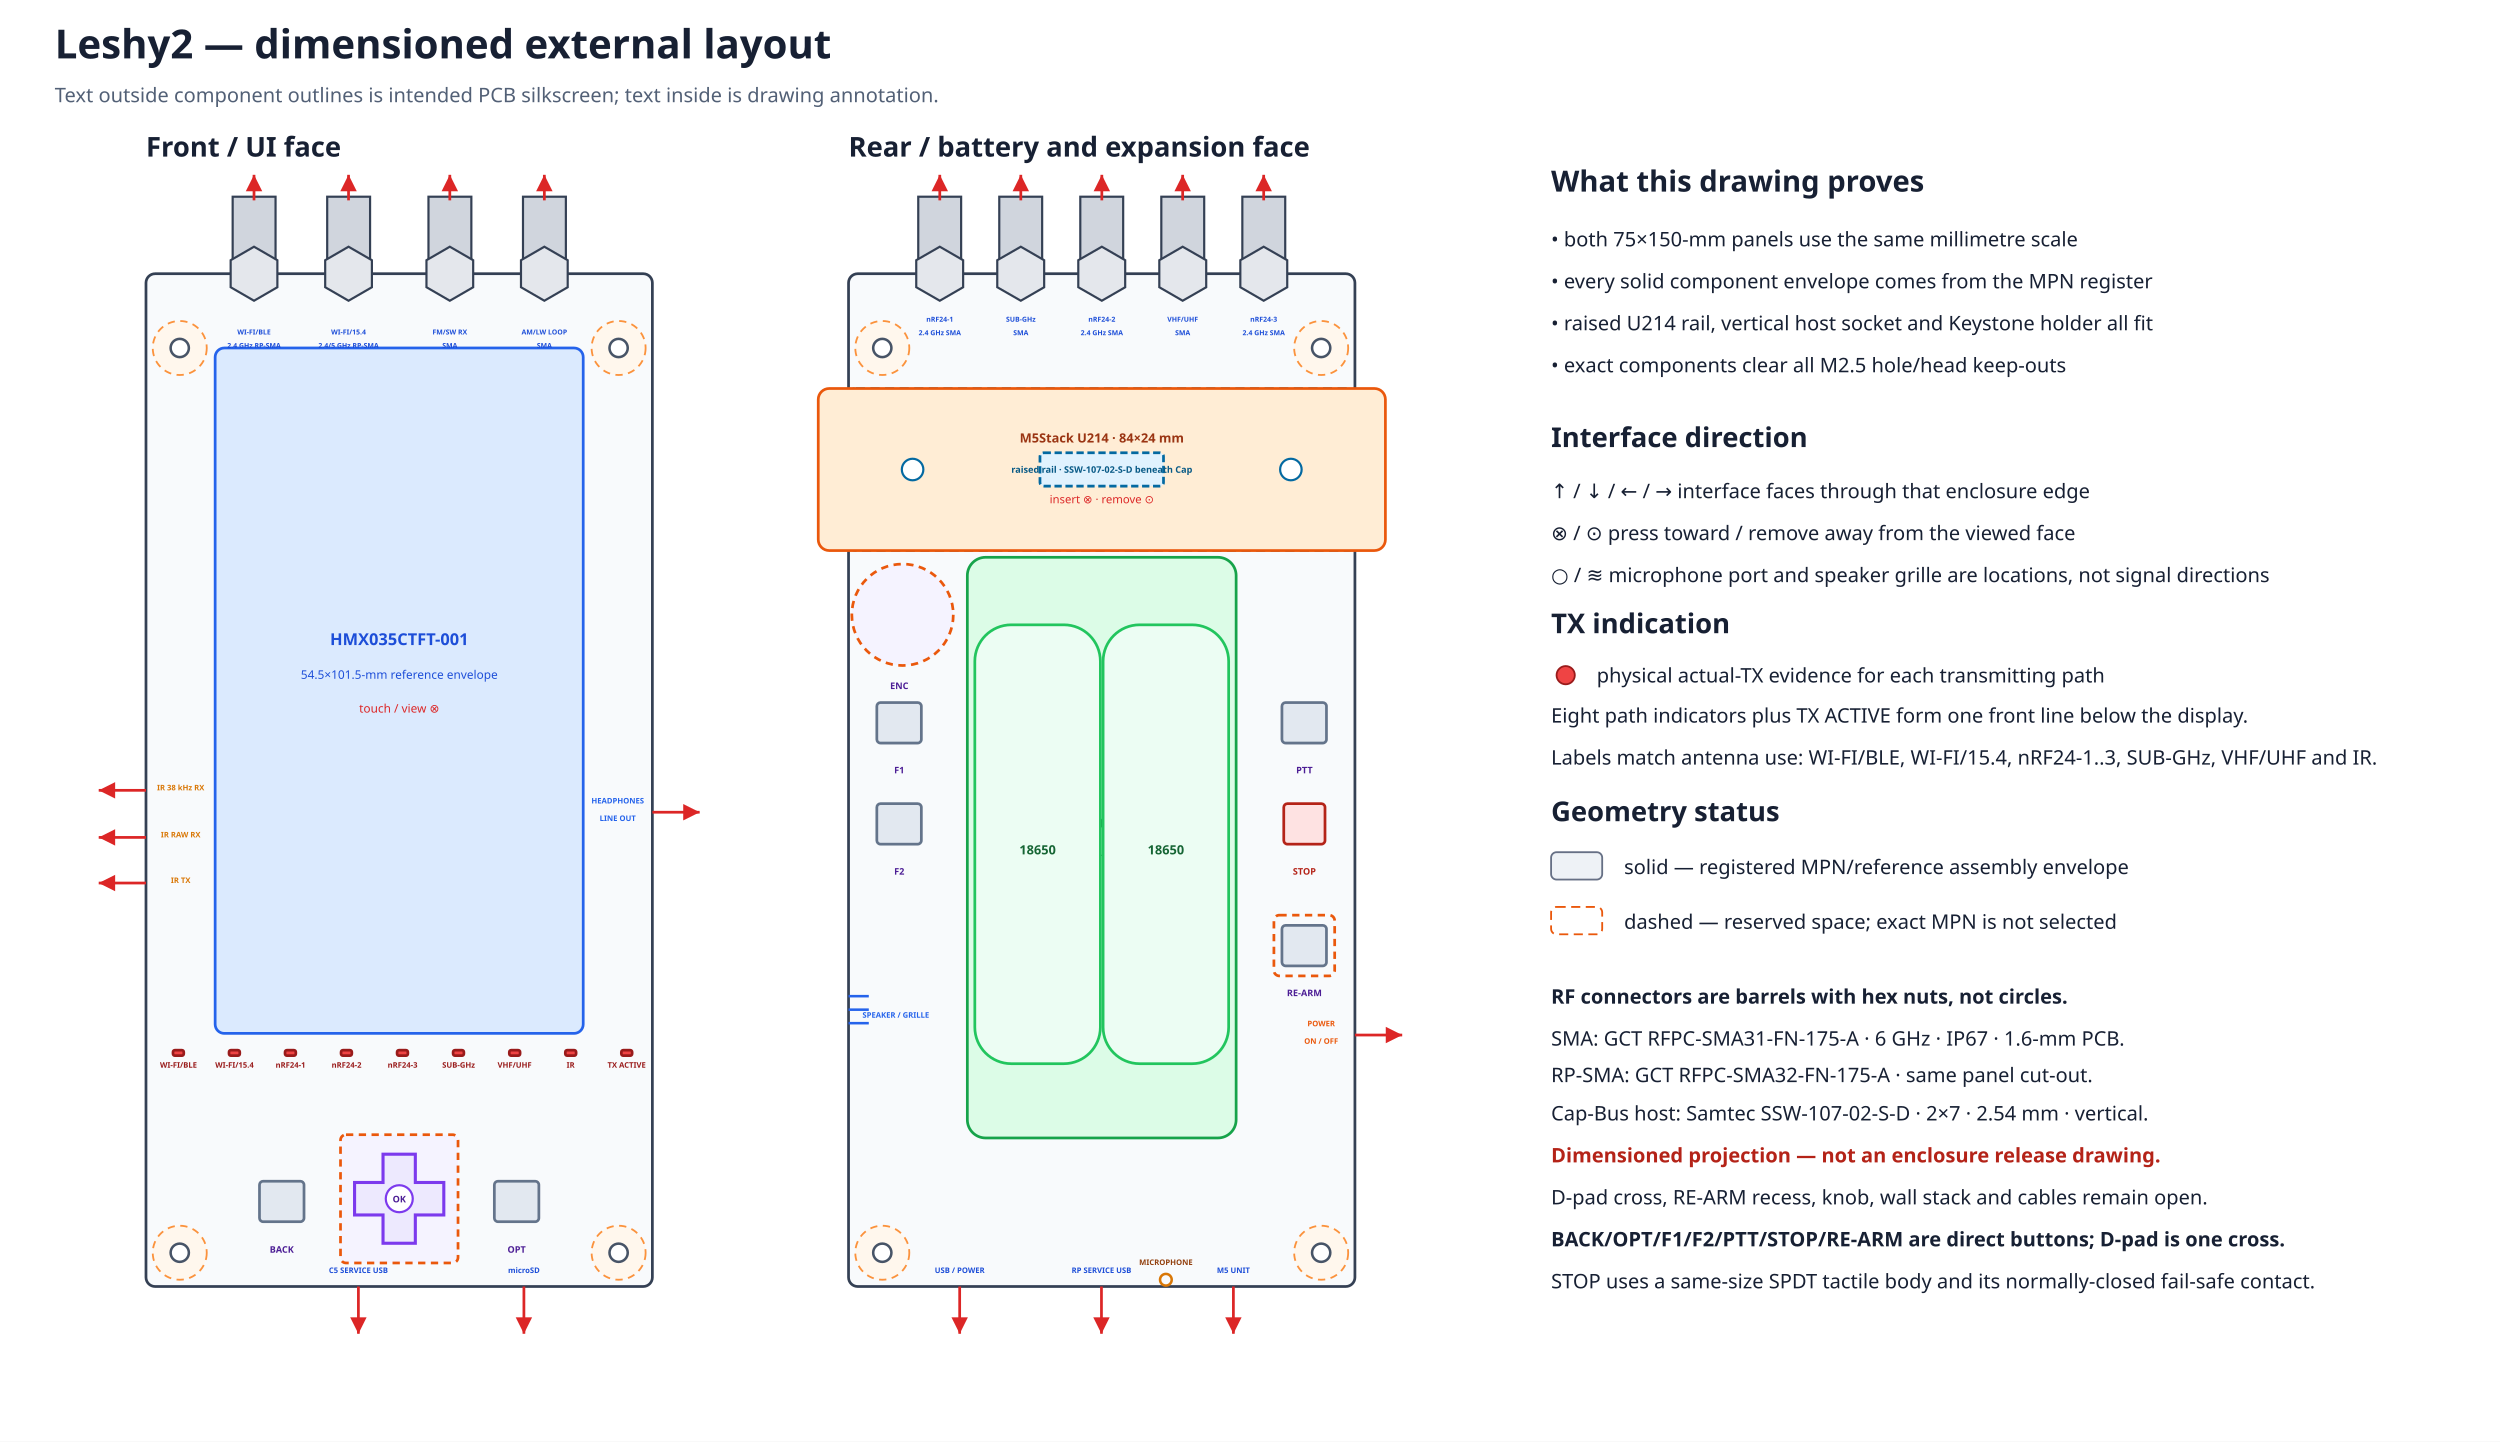
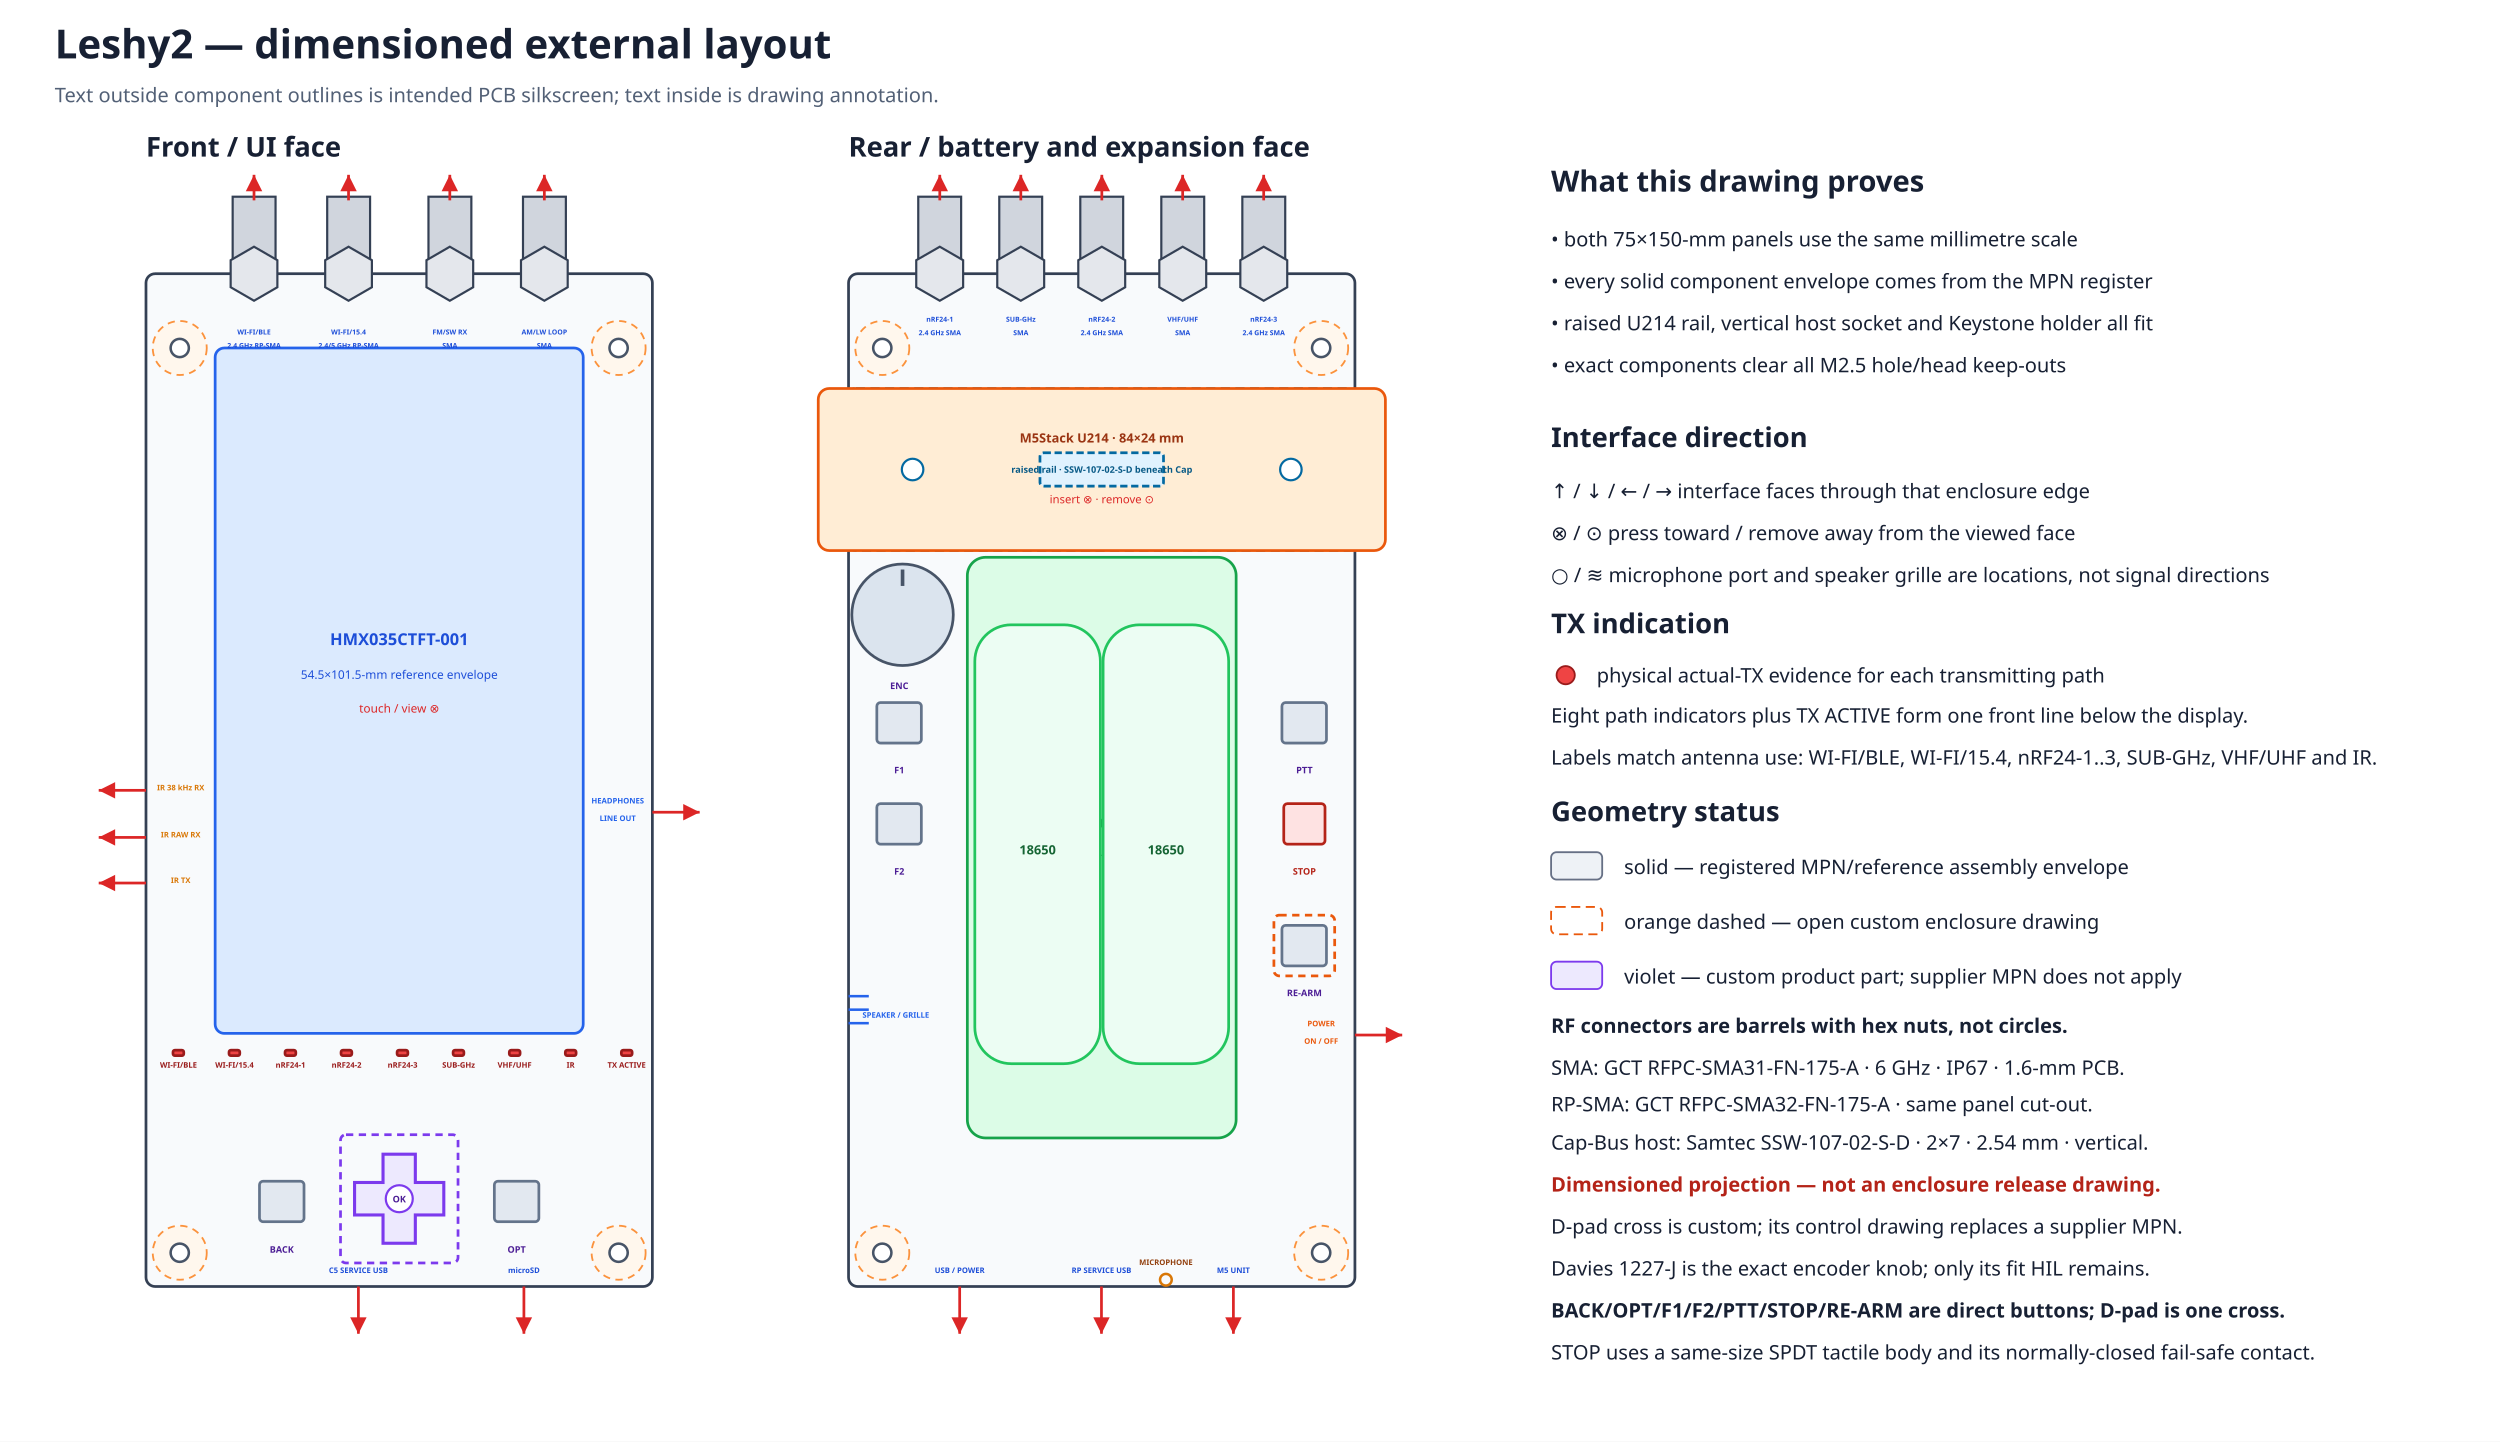
<svg xmlns="http://www.w3.org/2000/svg" width="1370" height="790" viewBox="0 0 1370 790">
  <defs>
    <marker id="arrow" markerWidth="8" markerHeight="8" refX="6" refY="3" orient="auto">
      <path d="M0,0 L6,3 L0,6 Z" fill="#dc2626" />
    </marker>
  </defs>
  <rect width="100%" height="100%" fill="#ffffff" />
  <text x="30.0" y="32.0" font-family="sans-serif" font-size="22" font-weight="bold" text-anchor="start" fill="#172033">Leshy2 — dimensioned external layout</text>
  <text x="30.0" y="56.0" font-family="sans-serif" font-size="11" font-weight="normal" text-anchor="start" fill="#526076">Text outside component outlines is intended PCB silkscreen; text inside is drawing annotation.</text>
  <text x="80.0" y="85.8" font-family="sans-serif" font-size="15" font-weight="bold" text-anchor="start" fill="#172033">Front / UI face</text>
  <rect x="80.0" y="150.0" width="277.5" height="555.0" rx="5" fill="#f8fafc" stroke="#344054" stroke-width="1.5" />
  <circle cx="98.5" cy="190.7" r="14.8" fill="#fff7ed" stroke="#fb923c" stroke-width="1" stroke-dasharray="4 3" />
  <circle cx="98.5" cy="190.7" r="5.0" fill="white" stroke="#475467" stroke-width="1.4" />
  <circle cx="339.0" cy="190.7" r="14.8" fill="#fff7ed" stroke="#fb923c" stroke-width="1" stroke-dasharray="4 3" />
  <circle cx="339.0" cy="190.7" r="5.0" fill="white" stroke="#475467" stroke-width="1.4" />
  <circle cx="98.5" cy="686.5" r="14.8" fill="#fff7ed" stroke="#fb923c" stroke-width="1" stroke-dasharray="4 3" />
  <circle cx="98.5" cy="686.5" r="5.0" fill="white" stroke="#475467" stroke-width="1.4" />
  <circle cx="339.0" cy="686.5" r="14.8" fill="#fff7ed" stroke="#fb923c" stroke-width="1" stroke-dasharray="4 3" />
  <circle cx="339.0" cy="686.5" r="5.0" fill="white" stroke="#475467" stroke-width="1.4" />
  <text x="465.0" y="85.8" font-family="sans-serif" font-size="15" font-weight="bold" text-anchor="start" fill="#172033">Rear / battery and expansion face</text>
  <rect x="465.0" y="150.0" width="277.5" height="555.0" rx="5" fill="#f8fafc" stroke="#344054" stroke-width="1.5" />
  <circle cx="483.5" cy="190.7" r="14.8" fill="#fff7ed" stroke="#fb923c" stroke-width="1" stroke-dasharray="4 3" />
  <circle cx="483.5" cy="190.7" r="5.0" fill="white" stroke="#475467" stroke-width="1.4" />
  <circle cx="724.0" cy="190.7" r="14.8" fill="#fff7ed" stroke="#fb923c" stroke-width="1" stroke-dasharray="4 3" />
  <circle cx="724.0" cy="190.7" r="5.0" fill="white" stroke="#475467" stroke-width="1.4" />
  <circle cx="483.5" cy="686.5" r="14.8" fill="#fff7ed" stroke="#fb923c" stroke-width="1" stroke-dasharray="4 3" />
  <circle cx="483.5" cy="686.5" r="5.0" fill="white" stroke="#475467" stroke-width="1.4" />
  <circle cx="724.0" cy="686.5" r="14.8" fill="#fff7ed" stroke="#fb923c" stroke-width="1" stroke-dasharray="4 3" />
  <circle cx="724.0" cy="686.5" r="5.0" fill="white" stroke="#475467" stroke-width="1.4" />
  <rect x="465.0" y="212.9" width="277.5" height="88.8" rx="4" fill="#f0f9ff" stroke="#0284c7" stroke-width="1.5" stroke-dasharray="5 3" />
  <rect x="448.4" y="212.9" width="310.8" height="88.8" rx="6" fill="#ffedd5" stroke="#ea580c" stroke-width="1.5" />
  <rect x="569.9" y="248.1" width="67.7" height="18.3" rx="2" fill="#e0f2fe" stroke="#0369a1" stroke-width="1.5" stroke-dasharray="4 2" />
  <circle cx="500.1" cy="257.3" r="5.9" fill="#ffffff" stroke="#0369a1" stroke-width="1.2" />
  <circle cx="707.4" cy="257.3" r="5.9" fill="#ffffff" stroke="#0369a1" stroke-width="1.2" />
  <text x="603.8" y="242.5" font-family="sans-serif" font-size="7.0" font-weight="bold" text-anchor="middle" fill="#9a3412">M5Stack U214 · 84×24 mm</text>
  <text x="603.8" y="259.1" font-family="sans-serif" font-size="5.0" font-weight="bold" text-anchor="middle" fill="#075985">raised rail · SSW-107-02-S-D beneath Cap</text>
  <text x="603.8" y="275.8" font-family="sans-serif" font-size="6.2" font-weight="normal" text-anchor="middle" fill="#dc2626">insert ⊗ · remove ⊙</text>
  <rect x="503.2" y="107.8" width="23.5" height="42.2" fill="#d0d5dd" stroke="#344054" stroke-width="1.2" />
  <polygon points="527.8,157.4 515.0,164.8 502.1,157.4 502.1,142.6 515.0,135.2 527.8,142.6" fill="#e4e7ec" stroke="#344054" stroke-width="1.2" />
  <path d="M515.0 109.8 V95.8" stroke="#dc2626" stroke-width="1.5" marker-end="url(#arrow)" />
  <text data-layer="pcb-silkscreen" x="515.0" y="176.3" font-family="sans-serif" font-size="3.8" font-weight="bold" text-anchor="middle" fill="#1d4ed8">nRF24-1</text>
  <text data-layer="pcb-silkscreen" x="515.0" y="183.7" font-family="sans-serif" font-size="3.8" font-weight="bold" text-anchor="middle" fill="#1d4ed8">2.4 GHz SMA</text>
  <rect x="547.6" y="107.8" width="23.5" height="42.2" fill="#d0d5dd" stroke="#344054" stroke-width="1.2" />
  <polygon points="572.2,157.4 559.4,164.8 546.5,157.4 546.5,142.6 559.4,135.2 572.2,142.6" fill="#e4e7ec" stroke="#344054" stroke-width="1.2" />
  <path d="M559.4 109.8 V95.8" stroke="#dc2626" stroke-width="1.5" marker-end="url(#arrow)" />
  <text data-layer="pcb-silkscreen" x="559.4" y="176.3" font-family="sans-serif" font-size="3.8" font-weight="bold" text-anchor="middle" fill="#1d4ed8">SUB-GHz</text>
  <text data-layer="pcb-silkscreen" x="559.4" y="183.7" font-family="sans-serif" font-size="3.8" font-weight="bold" text-anchor="middle" fill="#1d4ed8">SMA</text>
  <rect x="592.0" y="107.8" width="23.5" height="42.2" fill="#d0d5dd" stroke="#344054" stroke-width="1.2" />
  <polygon points="616.6,157.4 603.8,164.8 590.9,157.4 590.9,142.6 603.8,135.2 616.6,142.6" fill="#e4e7ec" stroke="#344054" stroke-width="1.2" />
  <path d="M603.8 109.8 V95.8" stroke="#dc2626" stroke-width="1.5" marker-end="url(#arrow)" />
  <text data-layer="pcb-silkscreen" x="603.8" y="176.3" font-family="sans-serif" font-size="3.8" font-weight="bold" text-anchor="middle" fill="#1d4ed8">nRF24-2</text>
  <text data-layer="pcb-silkscreen" x="603.8" y="183.7" font-family="sans-serif" font-size="3.8" font-weight="bold" text-anchor="middle" fill="#1d4ed8">2.4 GHz SMA</text>
  <rect x="636.4" y="107.8" width="23.5" height="42.2" fill="#d0d5dd" stroke="#344054" stroke-width="1.2" />
  <polygon points="661.0,157.4 648.1,164.8 635.3,157.4 635.3,142.6 648.1,135.2 661.0,142.6" fill="#e4e7ec" stroke="#344054" stroke-width="1.2" />
  <path d="M648.1 109.8 V95.8" stroke="#dc2626" stroke-width="1.5" marker-end="url(#arrow)" />
  <text data-layer="pcb-silkscreen" x="648.1" y="176.3" font-family="sans-serif" font-size="3.8" font-weight="bold" text-anchor="middle" fill="#1d4ed8">VHF/UHF</text>
  <text data-layer="pcb-silkscreen" x="648.1" y="183.7" font-family="sans-serif" font-size="3.8" font-weight="bold" text-anchor="middle" fill="#1d4ed8">SMA</text>
  <rect x="680.8" y="107.8" width="23.5" height="42.2" fill="#d0d5dd" stroke="#344054" stroke-width="1.2" />
  <polygon points="705.4,157.4 692.5,164.8 679.7,157.4 679.7,142.6 692.5,135.2 705.4,142.6" fill="#e4e7ec" stroke="#344054" stroke-width="1.2" />
  <path d="M692.5 109.8 V95.8" stroke="#dc2626" stroke-width="1.5" marker-end="url(#arrow)" />
  <text data-layer="pcb-silkscreen" x="692.5" y="176.3" font-family="sans-serif" font-size="3.8" font-weight="bold" text-anchor="middle" fill="#1d4ed8">nRF24-3</text>
  <text data-layer="pcb-silkscreen" x="692.5" y="183.7" font-family="sans-serif" font-size="3.8" font-weight="bold" text-anchor="middle" fill="#1d4ed8">2.4 GHz SMA</text>
  <rect x="117.9" y="190.7" width="201.7" height="375.6" rx="5" fill="#dbeafe" stroke="#2563eb" stroke-width="1.5" />
  <text x="218.8" y="353.5" font-family="sans-serif" font-size="9" font-weight="bold" text-anchor="middle" fill="#1d4ed8">HMX035CTFT-001</text>
  <text x="218.8" y="372.0" font-family="sans-serif" font-size="6.5" font-weight="normal" text-anchor="middle" fill="#1d4ed8">54.5×101.5-mm reference envelope</text>
  <text x="218.8" y="390.5" font-family="sans-serif" font-size="6.5" font-weight="normal" text-anchor="middle" fill="#dc2626">touch / view ⊗</text>
  <rect x="127.5" y="107.8" width="23.5" height="42.2" fill="#d0d5dd" stroke="#344054" stroke-width="1.2" />
  <polygon points="152.0,157.4 139.2,164.8 126.4,157.4 126.4,142.6 139.2,135.2 152.0,142.6" fill="#e4e7ec" stroke="#344054" stroke-width="1.2" />
  <path d="M139.2 109.8 V95.8" stroke="#dc2626" stroke-width="1.5" marker-end="url(#arrow)" />
  <text data-layer="pcb-silkscreen" x="139.2" y="183.3" font-family="sans-serif" font-size="3.8" font-weight="bold" text-anchor="middle" fill="#1d4ed8">WI-FI/BLE</text>
  <text data-layer="pcb-silkscreen" x="139.2" y="190.7" font-family="sans-serif" font-size="3.8" font-weight="bold" text-anchor="middle" fill="#1d4ed8">2.4 GHz RP-SMA</text>
  <rect x="179.3" y="107.8" width="23.5" height="42.2" fill="#d0d5dd" stroke="#344054" stroke-width="1.2" />
  <polygon points="203.8,157.4 191.0,164.8 178.2,157.4 178.2,142.6 191.0,135.2 203.8,142.6" fill="#e4e7ec" stroke="#344054" stroke-width="1.2" />
  <path d="M191.0 109.8 V95.8" stroke="#dc2626" stroke-width="1.5" marker-end="url(#arrow)" />
  <text data-layer="pcb-silkscreen" x="191.0" y="183.3" font-family="sans-serif" font-size="3.8" font-weight="bold" text-anchor="middle" fill="#1d4ed8">WI-FI/15.4</text>
  <text data-layer="pcb-silkscreen" x="191.0" y="190.7" font-family="sans-serif" font-size="3.8" font-weight="bold" text-anchor="middle" fill="#1d4ed8">2.4/5 GHz RP-SMA</text>
  <rect x="234.8" y="107.8" width="23.5" height="42.2" fill="#d0d5dd" stroke="#344054" stroke-width="1.2" />
  <polygon points="259.3,157.4 246.5,164.8 233.7,157.4 233.7,142.6 246.5,135.2 259.3,142.6" fill="#e4e7ec" stroke="#344054" stroke-width="1.2" />
  <path d="M246.5 109.8 V95.8" stroke="#dc2626" stroke-width="1.5" marker-end="url(#arrow)" />
  <text data-layer="pcb-silkscreen" x="246.5" y="183.3" font-family="sans-serif" font-size="3.8" font-weight="bold" text-anchor="middle" fill="#1d4ed8">FM/SW RX</text>
  <text data-layer="pcb-silkscreen" x="246.5" y="190.7" font-family="sans-serif" font-size="3.8" font-weight="bold" text-anchor="middle" fill="#1d4ed8">SMA</text>
  <rect x="286.6" y="107.8" width="23.5" height="42.2" fill="#d0d5dd" stroke="#344054" stroke-width="1.2" />
  <polygon points="311.1,157.4 298.3,164.8 285.5,157.4 285.5,142.6 298.3,135.2 311.1,142.6" fill="#e4e7ec" stroke="#344054" stroke-width="1.2" />
  <path d="M298.3 109.8 V95.8" stroke="#dc2626" stroke-width="1.5" marker-end="url(#arrow)" />
  <text data-layer="pcb-silkscreen" x="298.3" y="183.3" font-family="sans-serif" font-size="3.8" font-weight="bold" text-anchor="middle" fill="#1d4ed8">AM/LW LOOP</text>
  <text data-layer="pcb-silkscreen" x="298.3" y="190.7" font-family="sans-serif" font-size="3.8" font-weight="bold" text-anchor="middle" fill="#1d4ed8">SMA</text>
  <rect x="94.8" y="575.5" width="5.9" height="3.0" rx="1" fill="#ef4444" stroke="#991b1b" stroke-width="1.5" />
  <text data-layer="pcb-silkscreen" x="97.8" y="585.1" font-family="sans-serif" font-size="4.2" font-weight="bold" text-anchor="middle" fill="#991b1b">WI-FI/BLE</text>
  <rect x="125.5" y="575.5" width="5.9" height="3.0" rx="1" fill="#ef4444" stroke="#991b1b" stroke-width="1.5" />
  <text data-layer="pcb-silkscreen" x="128.5" y="585.1" font-family="sans-serif" font-size="4.2" font-weight="bold" text-anchor="middle" fill="#991b1b">WI-FI/15.4</text>
  <rect x="156.2" y="575.5" width="5.9" height="3.0" rx="1" fill="#ef4444" stroke="#991b1b" stroke-width="1.5" />
  <text data-layer="pcb-silkscreen" x="159.2" y="585.1" font-family="sans-serif" font-size="4.2" font-weight="bold" text-anchor="middle" fill="#991b1b">nRF24-1</text>
  <rect x="186.9" y="575.5" width="5.9" height="3.0" rx="1" fill="#ef4444" stroke="#991b1b" stroke-width="1.5" />
  <text data-layer="pcb-silkscreen" x="189.9" y="585.1" font-family="sans-serif" font-size="4.2" font-weight="bold" text-anchor="middle" fill="#991b1b">nRF24-2</text>
  <rect x="217.6" y="575.5" width="5.9" height="3.0" rx="1" fill="#ef4444" stroke="#991b1b" stroke-width="1.5" />
  <text data-layer="pcb-silkscreen" x="220.6" y="585.1" font-family="sans-serif" font-size="4.2" font-weight="bold" text-anchor="middle" fill="#991b1b">nRF24-3</text>
  <rect x="248.3" y="575.5" width="5.9" height="3.0" rx="1" fill="#ef4444" stroke="#991b1b" stroke-width="1.5" />
  <text data-layer="pcb-silkscreen" x="251.3" y="585.1" font-family="sans-serif" font-size="4.2" font-weight="bold" text-anchor="middle" fill="#991b1b">SUB-GHz</text>
  <rect x="279.1" y="575.5" width="5.9" height="3.0" rx="1" fill="#ef4444" stroke="#991b1b" stroke-width="1.5" />
  <text data-layer="pcb-silkscreen" x="282.0" y="585.1" font-family="sans-serif" font-size="4.2" font-weight="bold" text-anchor="middle" fill="#991b1b">VHF/UHF</text>
  <rect x="309.8" y="575.5" width="5.9" height="3.0" rx="1" fill="#ef4444" stroke="#991b1b" stroke-width="1.5" />
  <text data-layer="pcb-silkscreen" x="312.7" y="585.1" font-family="sans-serif" font-size="4.2" font-weight="bold" text-anchor="middle" fill="#991b1b">IR</text>
  <rect x="340.5" y="575.5" width="5.9" height="3.0" rx="1" fill="#ef4444" stroke="#991b1b" stroke-width="1.5" />
  <text data-layer="pcb-silkscreen" x="343.4" y="585.1" font-family="sans-serif" font-size="4.2" font-weight="bold" text-anchor="middle" fill="#991b1b">TX ACTIVE</text>
  <rect x="142.2" y="647.3" width="24.4" height="22.2" rx="2" fill="#e2e8f0" stroke="#64748b" stroke-width="1.5" data-instance="ui_switch_back" data-direct-press="true" />
  <rect x="270.9" y="647.3" width="24.4" height="22.2" rx="2" fill="#e2e8f0" stroke="#64748b" stroke-width="1.5" data-instance="ui_switch_opt" data-direct-press="true" />
-   <rect x="186.6" y="621.8" width="64.4" height="70.3" rx="3" fill="#f5f3ff" stroke="#ea580c" stroke-width="1.5" stroke-dasharray="4 3" />
-   <polygon points="209.9,632.5 227.6,632.5 227.6,648.0 243.2,648.0 243.2,665.8 227.6,665.8 227.6,681.3 209.9,681.3 209.9,665.8 194.3,665.8 194.3,648.0 209.9,648.0" fill="#ede9fe" stroke="#7c3aed" stroke-width="1.7" data-part="single-D-pad-cross" />
+   <rect x="186.6" y="621.8" width="64.4" height="70.3" rx="3" fill="none" stroke="#7c3aed" stroke-width="1.5" stroke-dasharray="4 3" data-reserve-class="custom_actuator" />
+   <polygon points="209.9,632.5 227.6,632.5 227.6,648.0 243.2,648.0 243.2,665.8 227.6,665.8 227.6,681.3 209.9,681.3 209.9,665.8 194.3,665.8 194.3,648.0 209.9,648.0" fill="#ede9fe" stroke="#7c3aed" stroke-width="1.7" data-part="single-D-pad-cross" data-manufacturing-class="custom-actuator" />
  <circle cx="218.8" cy="656.9" r="7.4" fill="#ffffff" stroke="#7c3aed" stroke-width="1.2" />
  <text x="218.8" y="658.9" font-family="sans-serif" font-size="5.0" font-weight="bold" text-anchor="middle" fill="#4c1d95">OK</text>
  <text data-layer="pcb-silkscreen" x="154.4" y="686.5" font-family="sans-serif" font-size="5.0" font-weight="bold" text-anchor="middle" fill="#4c1d95">BACK</text>
  <text data-layer="pcb-silkscreen" x="283.1" y="686.5" font-family="sans-serif" font-size="5.0" font-weight="bold" text-anchor="middle" fill="#4c1d95">OPT</text>
  <path d="M80.0 433.1 L54.1 433.1" stroke="#dc2626" stroke-width="1.5" marker-end="url(#arrow)" />
  <text data-layer="pcb-silkscreen" x="99.0" y="433.1" font-family="sans-serif" font-size="4.2" font-weight="bold" text-anchor="middle" fill="#d97706">IR 38 kHz RX</text>
  <path d="M80.0 458.9 L54.1 458.9" stroke="#dc2626" stroke-width="1.5" marker-end="url(#arrow)" />
  <text data-layer="pcb-silkscreen" x="99.0" y="458.9" font-family="sans-serif" font-size="4.2" font-weight="bold" text-anchor="middle" fill="#d97706">IR RAW RX</text>
  <path d="M80.0 483.9 L54.1 483.9" stroke="#dc2626" stroke-width="1.5" marker-end="url(#arrow)" />
  <text data-layer="pcb-silkscreen" x="99.0" y="483.9" font-family="sans-serif" font-size="4.2" font-weight="bold" text-anchor="middle" fill="#d97706">IR TX</text>
  <path d="M357.5 445.1 L383.4 445.1" stroke="#dc2626" stroke-width="1.5" marker-end="url(#arrow)" />
  <text data-layer="pcb-silkscreen" x="338.5" y="440.3" font-family="sans-serif" font-size="4.2" font-weight="bold" text-anchor="middle" fill="#2563eb">HEADPHONES</text>
  <text data-layer="pcb-silkscreen" x="338.5" y="449.9" font-family="sans-serif" font-size="4.2" font-weight="bold" text-anchor="middle" fill="#2563eb">LINE OUT</text>
  <path d="M196.4 705.0 L196.4 730.9" stroke="#dc2626" stroke-width="1.5" marker-end="url(#arrow)" />
  <text data-layer="pcb-silkscreen" x="196.4" y="697.6" font-family="sans-serif" font-size="4.2" font-weight="bold" text-anchor="middle" fill="#1d4ed8">C5 SERVICE USB</text>
  <path d="M287.1 705.0 L287.1 730.9" stroke="#dc2626" stroke-width="1.5" marker-end="url(#arrow)" />
  <text data-layer="pcb-silkscreen" x="287.1" y="697.6" font-family="sans-serif" font-size="4.2" font-weight="bold" text-anchor="middle" fill="#1d4ed8">microSD</text>
  <rect x="530.1" y="305.4" width="147.3" height="318.2" rx="10" fill="#dcfce7" stroke="#16a34a" stroke-width="1.5" />
  <text x="603.8" y="453.4" font-family="sans-serif" font-size="9" font-weight="bold" text-anchor="middle" fill="#166534">Keystone 1048P</text>
  <text x="603.8" y="471.9" font-family="sans-serif" font-size="6.5" font-weight="normal" text-anchor="middle" fill="#166534">86×39.8-mm rotated holder</text>
  <rect x="534.2" y="342.4" width="68.8" height="240.5" rx="20" fill="#ecfdf3" stroke="#22c55e" stroke-width="1.5" />
  <text x="568.6" y="468.2" font-family="sans-serif" font-size="7" font-weight="bold" text-anchor="middle" fill="#166534">18650</text>
  <rect x="604.5" y="342.4" width="68.8" height="240.5" rx="20" fill="#ecfdf3" stroke="#22c55e" stroke-width="1.5" />
  <text x="638.9" y="468.2" font-family="sans-serif" font-size="7" font-weight="bold" text-anchor="middle" fill="#166534">18650</text>
  <rect x="480.5" y="385.0" width="24.4" height="22.2" rx="2" fill="#e2e8f0" stroke="#64748b" stroke-width="1.5" data-instance="ui_switch_f1" data-direct-press="true" />
  <rect x="480.5" y="440.4" width="24.4" height="22.2" rx="2" fill="#e2e8f0" stroke="#64748b" stroke-width="1.5" data-instance="ui_switch_f2" data-direct-press="true" />
  <rect x="702.5" y="385.0" width="24.4" height="22.2" rx="2" fill="#e2e8f0" stroke="#64748b" stroke-width="1.5" data-instance="ptt_switch" data-direct-press="true" />
  <rect x="703.5" y="440.4" width="22.6" height="22.2" rx="2" fill="#fee2e2" stroke="#b42318" stroke-width="1.5" data-instance="stop_switch" data-direct-press="true" />
  <rect x="702.5" y="507.1" width="24.4" height="22.2" rx="2" fill="#e2e8f0" stroke="#64748b" stroke-width="1.5" data-instance="rearm_switch" data-direct-press="true" />
-   <circle cx="494.6" cy="336.9" r="27.8" fill="#f5f3ff" stroke="#ea580c" stroke-width="1.5" stroke-dasharray="4 3" data-part="encoder-knob-reserve" />
+   <circle cx="494.6" cy="336.9" r="27.8" fill="#dbe4ee" stroke="#475467" stroke-width="1.5" data-instance="encoder_knob" data-selected-part="true" />
+   <path d="M494.6 312.1 V321.1" stroke="#475467" stroke-width="2" data-part="knob-indicator-line" />
  <rect x="698.1" y="501.5" width="33.3" height="33.3" rx="3" fill="none" stroke="#ea580c" stroke-width="1.5" stroke-dasharray="4 3" />
  <text data-layer="pcb-silkscreen" x="492.8" y="377.6" font-family="sans-serif" font-size="5.0" font-weight="bold" text-anchor="middle" fill="#4c1d95">ENC</text>
  <text data-layer="pcb-silkscreen" x="492.8" y="423.8" font-family="sans-serif" font-size="5.0" font-weight="bold" text-anchor="middle" fill="#4c1d95">F1</text>
  <text data-layer="pcb-silkscreen" x="492.8" y="479.3" font-family="sans-serif" font-size="5.0" font-weight="bold" text-anchor="middle" fill="#4c1d95">F2</text>
  <text data-layer="pcb-silkscreen" x="714.8" y="423.8" font-family="sans-serif" font-size="5.0" font-weight="bold" text-anchor="middle" fill="#4c1d95">PTT</text>
  <text data-layer="pcb-silkscreen" x="714.8" y="479.3" font-family="sans-serif" font-size="5.0" font-weight="bold" text-anchor="middle" fill="#b42318">STOP</text>
  <text data-layer="pcb-silkscreen" x="714.8" y="545.9" font-family="sans-serif" font-size="5.0" font-weight="bold" text-anchor="middle" fill="#4c1d95">RE-ARM</text>
  <path d="M742.5 567.2 L768.4 567.2" stroke="#dc2626" stroke-width="1.5" marker-end="url(#arrow)" />
  <text data-layer="pcb-silkscreen" x="724.0" y="562.4" font-family="sans-serif" font-size="4.2" font-weight="bold" text-anchor="middle" fill="#ea580c">POWER</text>
  <text data-layer="pcb-silkscreen" x="724.0" y="572.0" font-family="sans-serif" font-size="4.2" font-weight="bold" text-anchor="middle" fill="#ea580c">ON / OFF</text>
  <path d="M525.9 705.0 V730.9" stroke="#dc2626" stroke-width="1.5" marker-end="url(#arrow)" />
  <text data-layer="pcb-silkscreen" x="525.9" y="697.6" font-family="sans-serif" font-size="4.2" font-weight="bold" text-anchor="middle" fill="#1d4ed8">USB / POWER</text>
  <path d="M603.6 705.0 V730.9" stroke="#dc2626" stroke-width="1.5" marker-end="url(#arrow)" />
  <text data-layer="pcb-silkscreen" x="603.6" y="697.6" font-family="sans-serif" font-size="4.2" font-weight="bold" text-anchor="middle" fill="#1d4ed8">RP SERVICE USB</text>
  <path d="M675.9 705.0 V730.9" stroke="#dc2626" stroke-width="1.5" marker-end="url(#arrow)" />
  <text data-layer="pcb-silkscreen" x="675.9" y="697.6" font-family="sans-serif" font-size="4.2" font-weight="bold" text-anchor="middle" fill="#1d4ed8">M5 UNIT</text>
  <line x1="465.0" y1="545.9" x2="476.1" y2="545.9" stroke="#2563eb" stroke-width="1.4" />
  <line x1="465.0" y1="553.3" x2="476.1" y2="553.3" stroke="#2563eb" stroke-width="1.4" />
  <line x1="465.0" y1="560.7" x2="476.1" y2="560.7" stroke="#2563eb" stroke-width="1.4" />
  <text data-layer="pcb-silkscreen" x="490.9" y="557.7" font-family="sans-serif" font-size="4.2" font-weight="bold" text-anchor="middle" fill="#2563eb">SPEAKER / GRILLE</text>
  <circle cx="638.9" cy="701.3" r="3.2" fill="none" stroke="#d97706" stroke-width="1.4" data-interface-kind="acoustic-opening" />
  <text data-layer="pcb-silkscreen" x="638.9" y="693.2" font-family="sans-serif" font-size="4.2" font-weight="bold" text-anchor="middle" fill="#92400e">MICROPHONE</text>
  <text x="850.0" y="105.0" font-family="sans-serif" font-size="16" font-weight="bold" text-anchor="start" fill="#172033">What this drawing proves</text>
  <text x="850.0" y="135.0" font-family="sans-serif" font-size="11" font-weight="normal" text-anchor="start" fill="#172033">• both 75×150-mm panels use the same millimetre scale</text>
  <text x="850.0" y="158.0" font-family="sans-serif" font-size="11" font-weight="normal" text-anchor="start" fill="#172033">• every solid component envelope comes from the MPN register</text>
  <text x="850.0" y="181.0" font-family="sans-serif" font-size="11" font-weight="normal" text-anchor="start" fill="#172033">• raised U214 rail, vertical host socket and Keystone holder all fit</text>
  <text x="850.0" y="204.0" font-family="sans-serif" font-size="11" font-weight="normal" text-anchor="start" fill="#172033">• exact components clear all M2.5 hole/head keep-outs</text>
  <text x="850.0" y="245.0" font-family="sans-serif" font-size="15" font-weight="bold" text-anchor="start" fill="#172033">Interface direction</text>
  <text x="850.0" y="273.0" font-family="sans-serif" font-size="11" font-weight="normal" text-anchor="start" fill="#172033">↑ / ↓ / ← / →  interface faces through that enclosure edge</text>
  <text x="850.0" y="296.0" font-family="sans-serif" font-size="11" font-weight="normal" text-anchor="start" fill="#172033">⊗ / ⊙  press toward / remove away from the viewed face</text>
  <text x="850.0" y="319.0" font-family="sans-serif" font-size="11" font-weight="normal" text-anchor="start" fill="#172033">○ / ≋  microphone port and speaker grille are locations, not signal directions</text>
  <text x="850.0" y="347.0" font-family="sans-serif" font-size="15" font-weight="bold" text-anchor="start" fill="#172033">TX indication</text>
  <circle cx="858" cy="370" r="5" fill="#ef4444" stroke="#991b1b" />
  <text x="875.0" y="374.0" font-family="sans-serif" font-size="11" font-weight="normal" text-anchor="start" fill="#172033">physical actual-TX evidence for each transmitting path</text>
  <text x="850.0" y="396.0" font-family="sans-serif" font-size="11" font-weight="normal" text-anchor="start" fill="#172033">Eight path indicators plus TX ACTIVE form one front line below the display.</text>
  <text x="850.0" y="419.0" font-family="sans-serif" font-size="11" font-weight="normal" text-anchor="start" fill="#172033">Labels match antenna use: WI-FI/BLE, WI-FI/15.4, nRF24-1..3, SUB-GHz, VHF/UHF and IR.</text>
  <text x="850.0" y="450.0" font-family="sans-serif" font-size="15" font-weight="bold" text-anchor="start" fill="#172033">Geometry status</text>
  <rect x="850" y="467" width="28" height="15" rx="3" fill="#eef2f6" stroke="#667085" />
  <text x="890.0" y="479.0" font-family="sans-serif" font-size="11" font-weight="normal" text-anchor="start" fill="#172033">solid — registered MPN/reference assembly envelope</text>
  <rect x="850" y="497" width="28" height="15" rx="3" fill="none" stroke="#ea580c" stroke-dasharray="5 3" />
-   <text x="890.0" y="509.0" font-family="sans-serif" font-size="11" font-weight="normal" text-anchor="start" fill="#172033">dashed — reserved space; exact MPN is not selected</text>
-   <text x="850.0" y="550.0" font-family="sans-serif" font-size="11" font-weight="bold" text-anchor="start" fill="#172033">RF connectors are barrels with hex nuts, not circles.</text>
-   <text x="850.0" y="573.0" font-family="sans-serif" font-size="11" font-weight="normal" text-anchor="start" fill="#172033">SMA: GCT RFPC-SMA31-FN-175-A · 6 GHz · IP67 · 1.6-mm PCB.</text>
-   <text x="850.0" y="593.0" font-family="sans-serif" font-size="11" font-weight="normal" text-anchor="start" fill="#172033">RP-SMA: GCT RFPC-SMA32-FN-175-A · same panel cut-out.</text>
-   <text x="850.0" y="614.0" font-family="sans-serif" font-size="11" font-weight="normal" text-anchor="start" fill="#172033">Cap-Bus host: Samtec SSW-107-02-S-D · 2×7 · 2.54 mm · vertical.</text>
-   <text x="850.0" y="637.0" font-family="sans-serif" font-size="11" font-weight="bold" text-anchor="start" fill="#b42318">Dimensioned projection — not an enclosure release drawing.</text>
-   <text x="850.0" y="660.0" font-family="sans-serif" font-size="11" font-weight="normal" text-anchor="start" fill="#172033">D-pad cross, RE-ARM recess, knob, wall stack and cables remain open.</text>
-   <text x="850.0" y="683.0" font-family="sans-serif" font-size="11" font-weight="bold" text-anchor="start" fill="#172033">BACK/OPT/F1/F2/PTT/STOP/RE-ARM are direct buttons; D-pad is one cross.</text>
-   <text x="850.0" y="706.0" font-family="sans-serif" font-size="11" font-weight="normal" text-anchor="start" fill="#172033">STOP uses a same-size SPDT tactile body and its normally-closed fail-safe contact.</text>
+   <text x="890.0" y="509.0" font-family="sans-serif" font-size="11" font-weight="normal" text-anchor="start" fill="#172033">orange dashed — open custom enclosure drawing</text>
+   <rect x="850" y="527" width="28" height="15" rx="3" fill="#ede9fe" stroke="#7c3aed" />
+   <text x="890.0" y="539.0" font-family="sans-serif" font-size="11" font-weight="normal" text-anchor="start" fill="#172033">violet — custom product part; supplier MPN does not apply</text>
+   <text x="850.0" y="566.0" font-family="sans-serif" font-size="11" font-weight="bold" text-anchor="start" fill="#172033">RF connectors are barrels with hex nuts, not circles.</text>
+   <text x="850.0" y="589.0" font-family="sans-serif" font-size="11" font-weight="normal" text-anchor="start" fill="#172033">SMA: GCT RFPC-SMA31-FN-175-A · 6 GHz · IP67 · 1.6-mm PCB.</text>
+   <text x="850.0" y="609.0" font-family="sans-serif" font-size="11" font-weight="normal" text-anchor="start" fill="#172033">RP-SMA: GCT RFPC-SMA32-FN-175-A · same panel cut-out.</text>
+   <text x="850.0" y="630.0" font-family="sans-serif" font-size="11" font-weight="normal" text-anchor="start" fill="#172033">Cap-Bus host: Samtec SSW-107-02-S-D · 2×7 · 2.54 mm · vertical.</text>
+   <text x="850.0" y="653.0" font-family="sans-serif" font-size="11" font-weight="bold" text-anchor="start" fill="#b42318">Dimensioned projection — not an enclosure release drawing.</text>
+   <text x="850.0" y="676.0" font-family="sans-serif" font-size="11" font-weight="normal" text-anchor="start" fill="#172033">D-pad cross is custom; its control drawing replaces a supplier MPN.</text>
+   <text x="850.0" y="699.0" font-family="sans-serif" font-size="11" font-weight="normal" text-anchor="start" fill="#172033">Davies 1227-J is the exact encoder knob; only its fit HIL remains.</text>
+   <text x="850.0" y="722.0" font-family="sans-serif" font-size="11" font-weight="bold" text-anchor="start" fill="#172033">BACK/OPT/F1/F2/PTT/STOP/RE-ARM are direct buttons; D-pad is one cross.</text>
+   <text x="850.0" y="745.0" font-family="sans-serif" font-size="11" font-weight="normal" text-anchor="start" fill="#172033">STOP uses a same-size SPDT tactile body and its normally-closed fail-safe contact.</text>
</svg>
